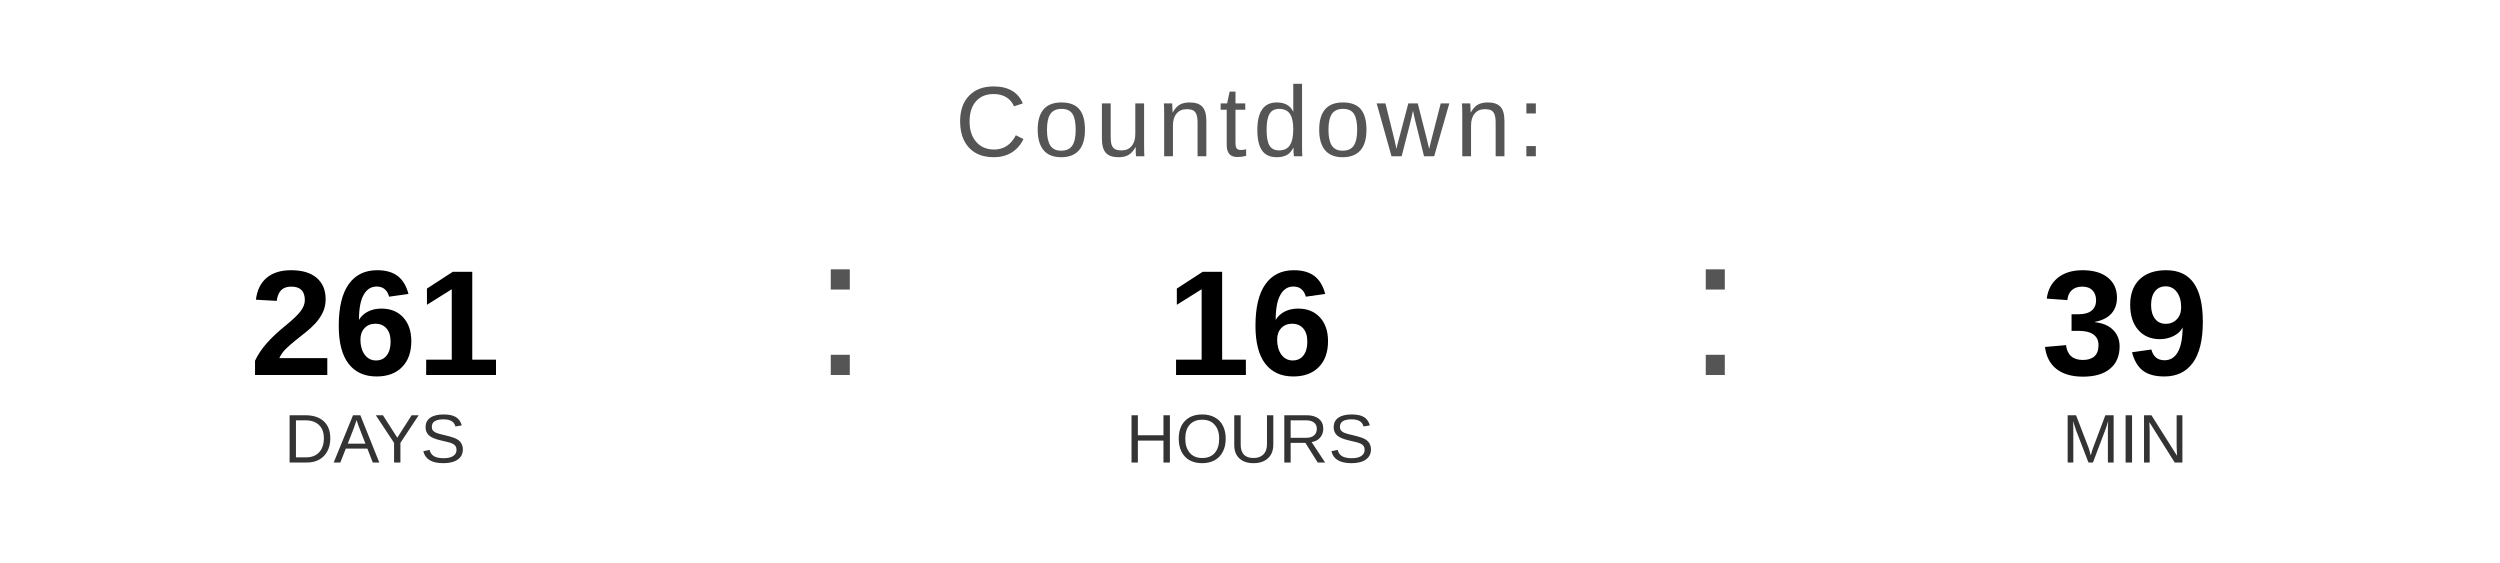
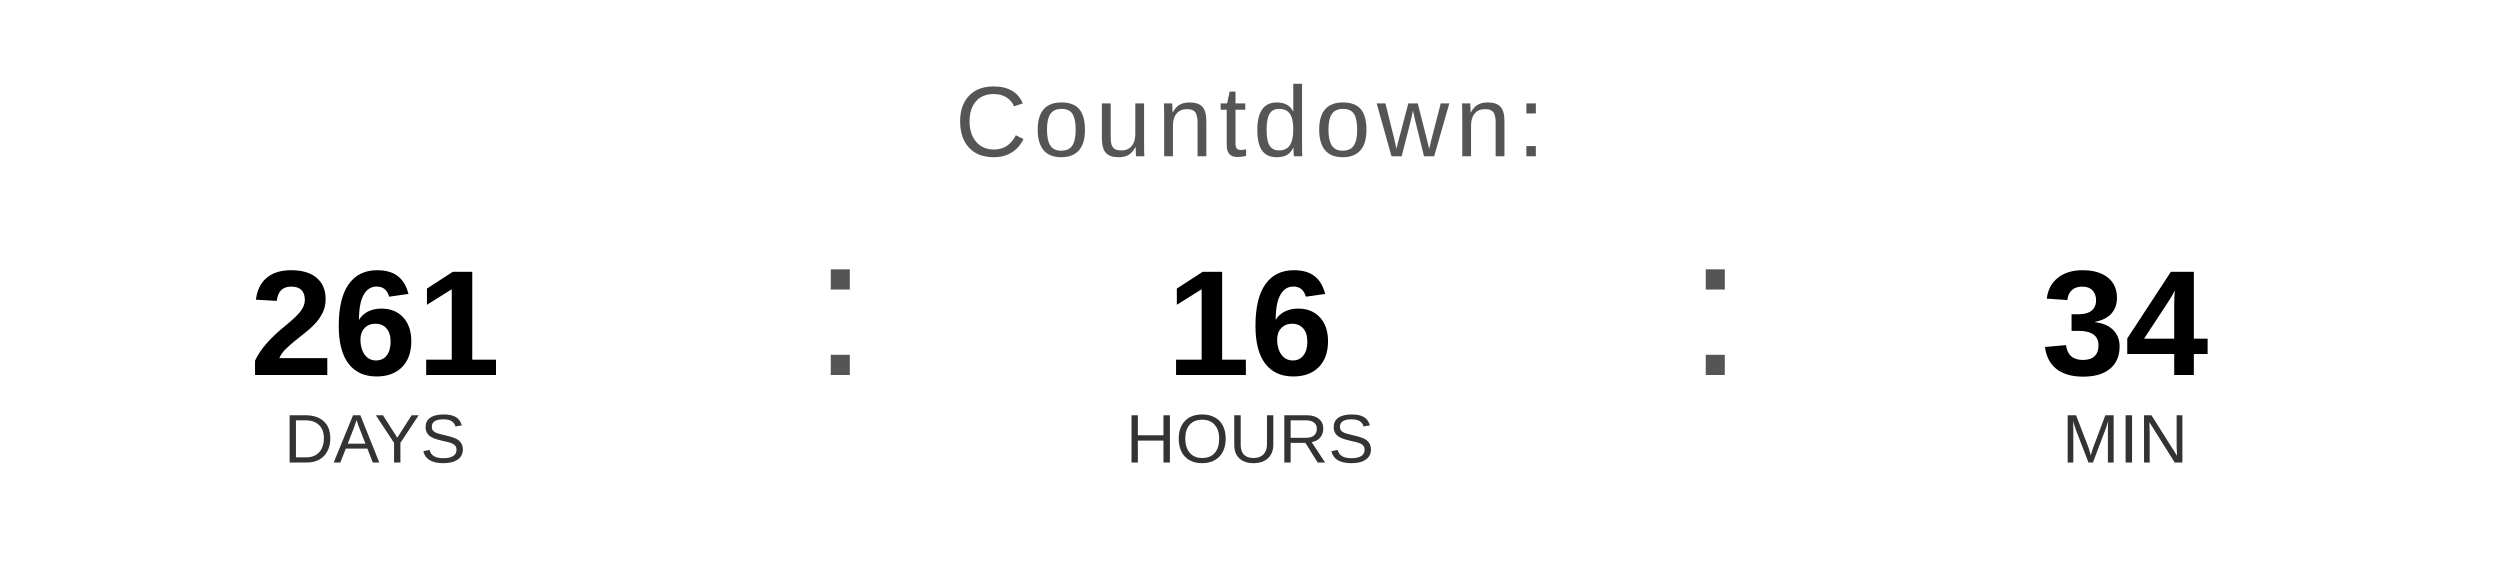
<svg xmlns="http://www.w3.org/2000/svg" width="400" height="90" viewBox="0 0 400 90">
  <text x="200" y="25" font-family="Arial, Helvetica, sans-serif" font-size="16" fill="#555555" text-anchor="middle" letter-spacing="1">
    Countdown:
  </text>
  <text x="60" y="60" font-family="Arial, Helvetica, sans-serif" font-size="24" font-weight="bold" fill="#000000" text-anchor="middle">261</text>
  <text x="60" y="74" font-family="Arial, Helvetica, sans-serif" font-size="11" fill="#333333" text-anchor="middle">DAYS</text>
  <text x="130" y="60" font-family="Arial, sans-serif" font-size="32" fill="#555555">:</text>
  <text x="200" y="60" font-family="Arial, Helvetica, sans-serif" font-size="24" font-weight="bold" fill="#000000" text-anchor="middle">16</text>
  <text x="200" y="74" font-family="Arial, Helvetica, sans-serif" font-size="11" fill="#333333" text-anchor="middle">HOURS</text>
  <text x="270" y="60" font-family="Arial, sans-serif" font-size="32" fill="#555555">:</text>
-   <text x="340" y="60" font-family="Arial, Helvetica, sans-serif" font-size="24" font-weight="bold" fill="#000000" text-anchor="middle">39</text>
+   <text x="340" y="60" font-family="Arial, Helvetica, sans-serif" font-size="24" font-weight="bold" fill="#000000" text-anchor="middle">34</text>
  <text x="340" y="74" font-family="Arial, Helvetica, sans-serif" font-size="11" fill="#333333" text-anchor="middle">MIN</text>
</svg>
